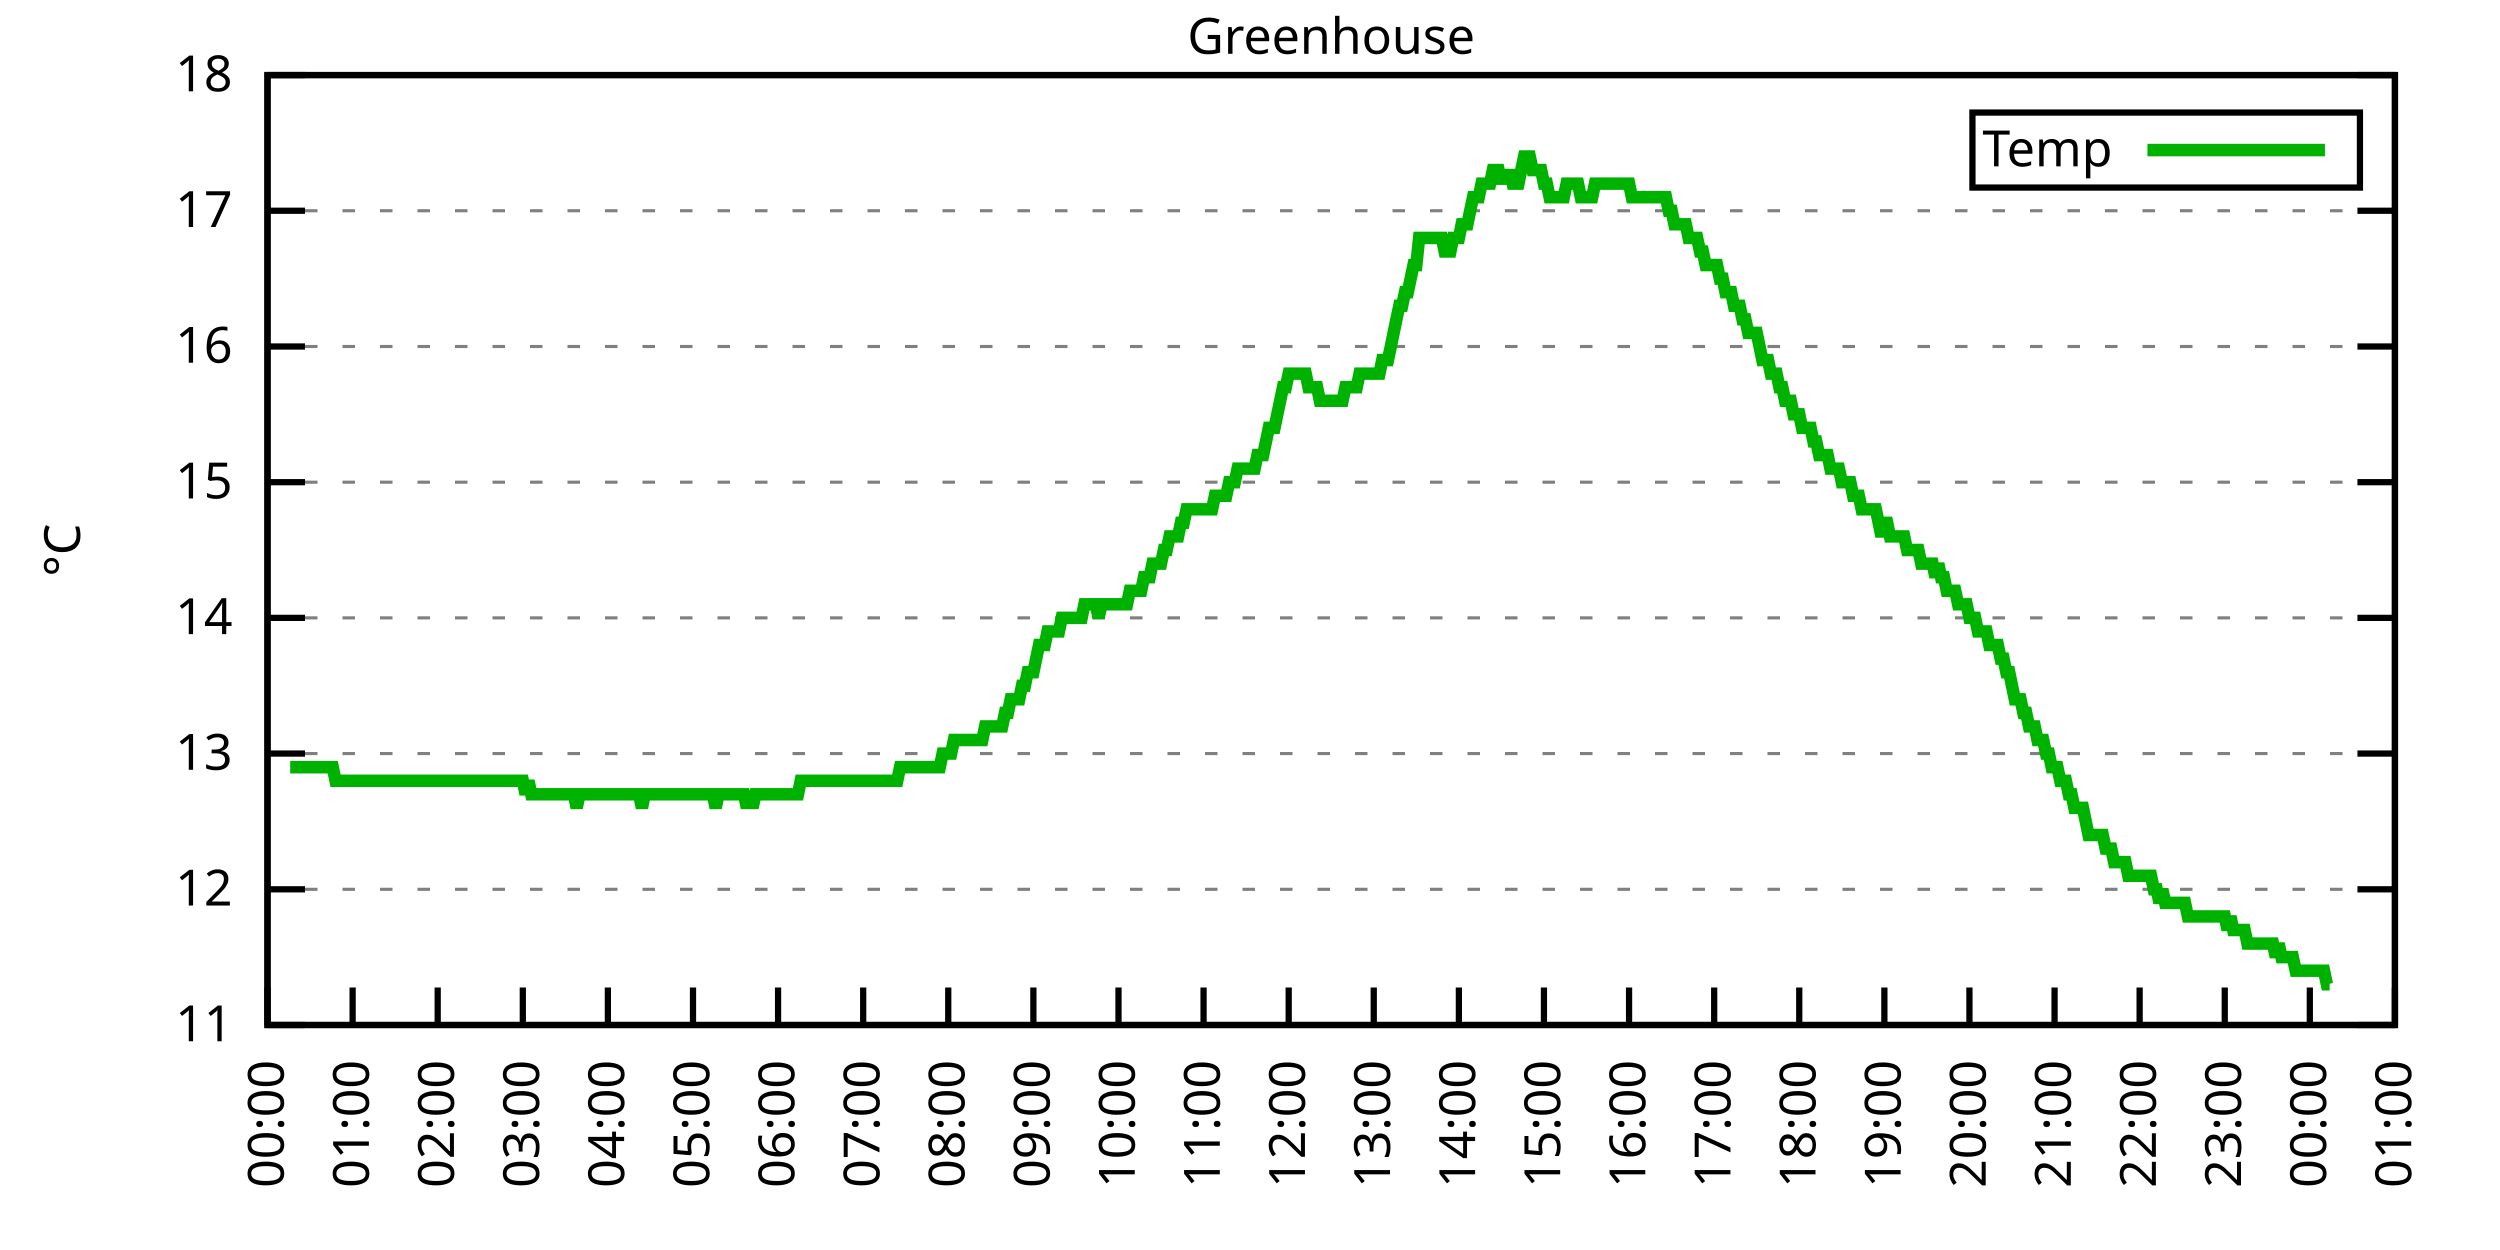
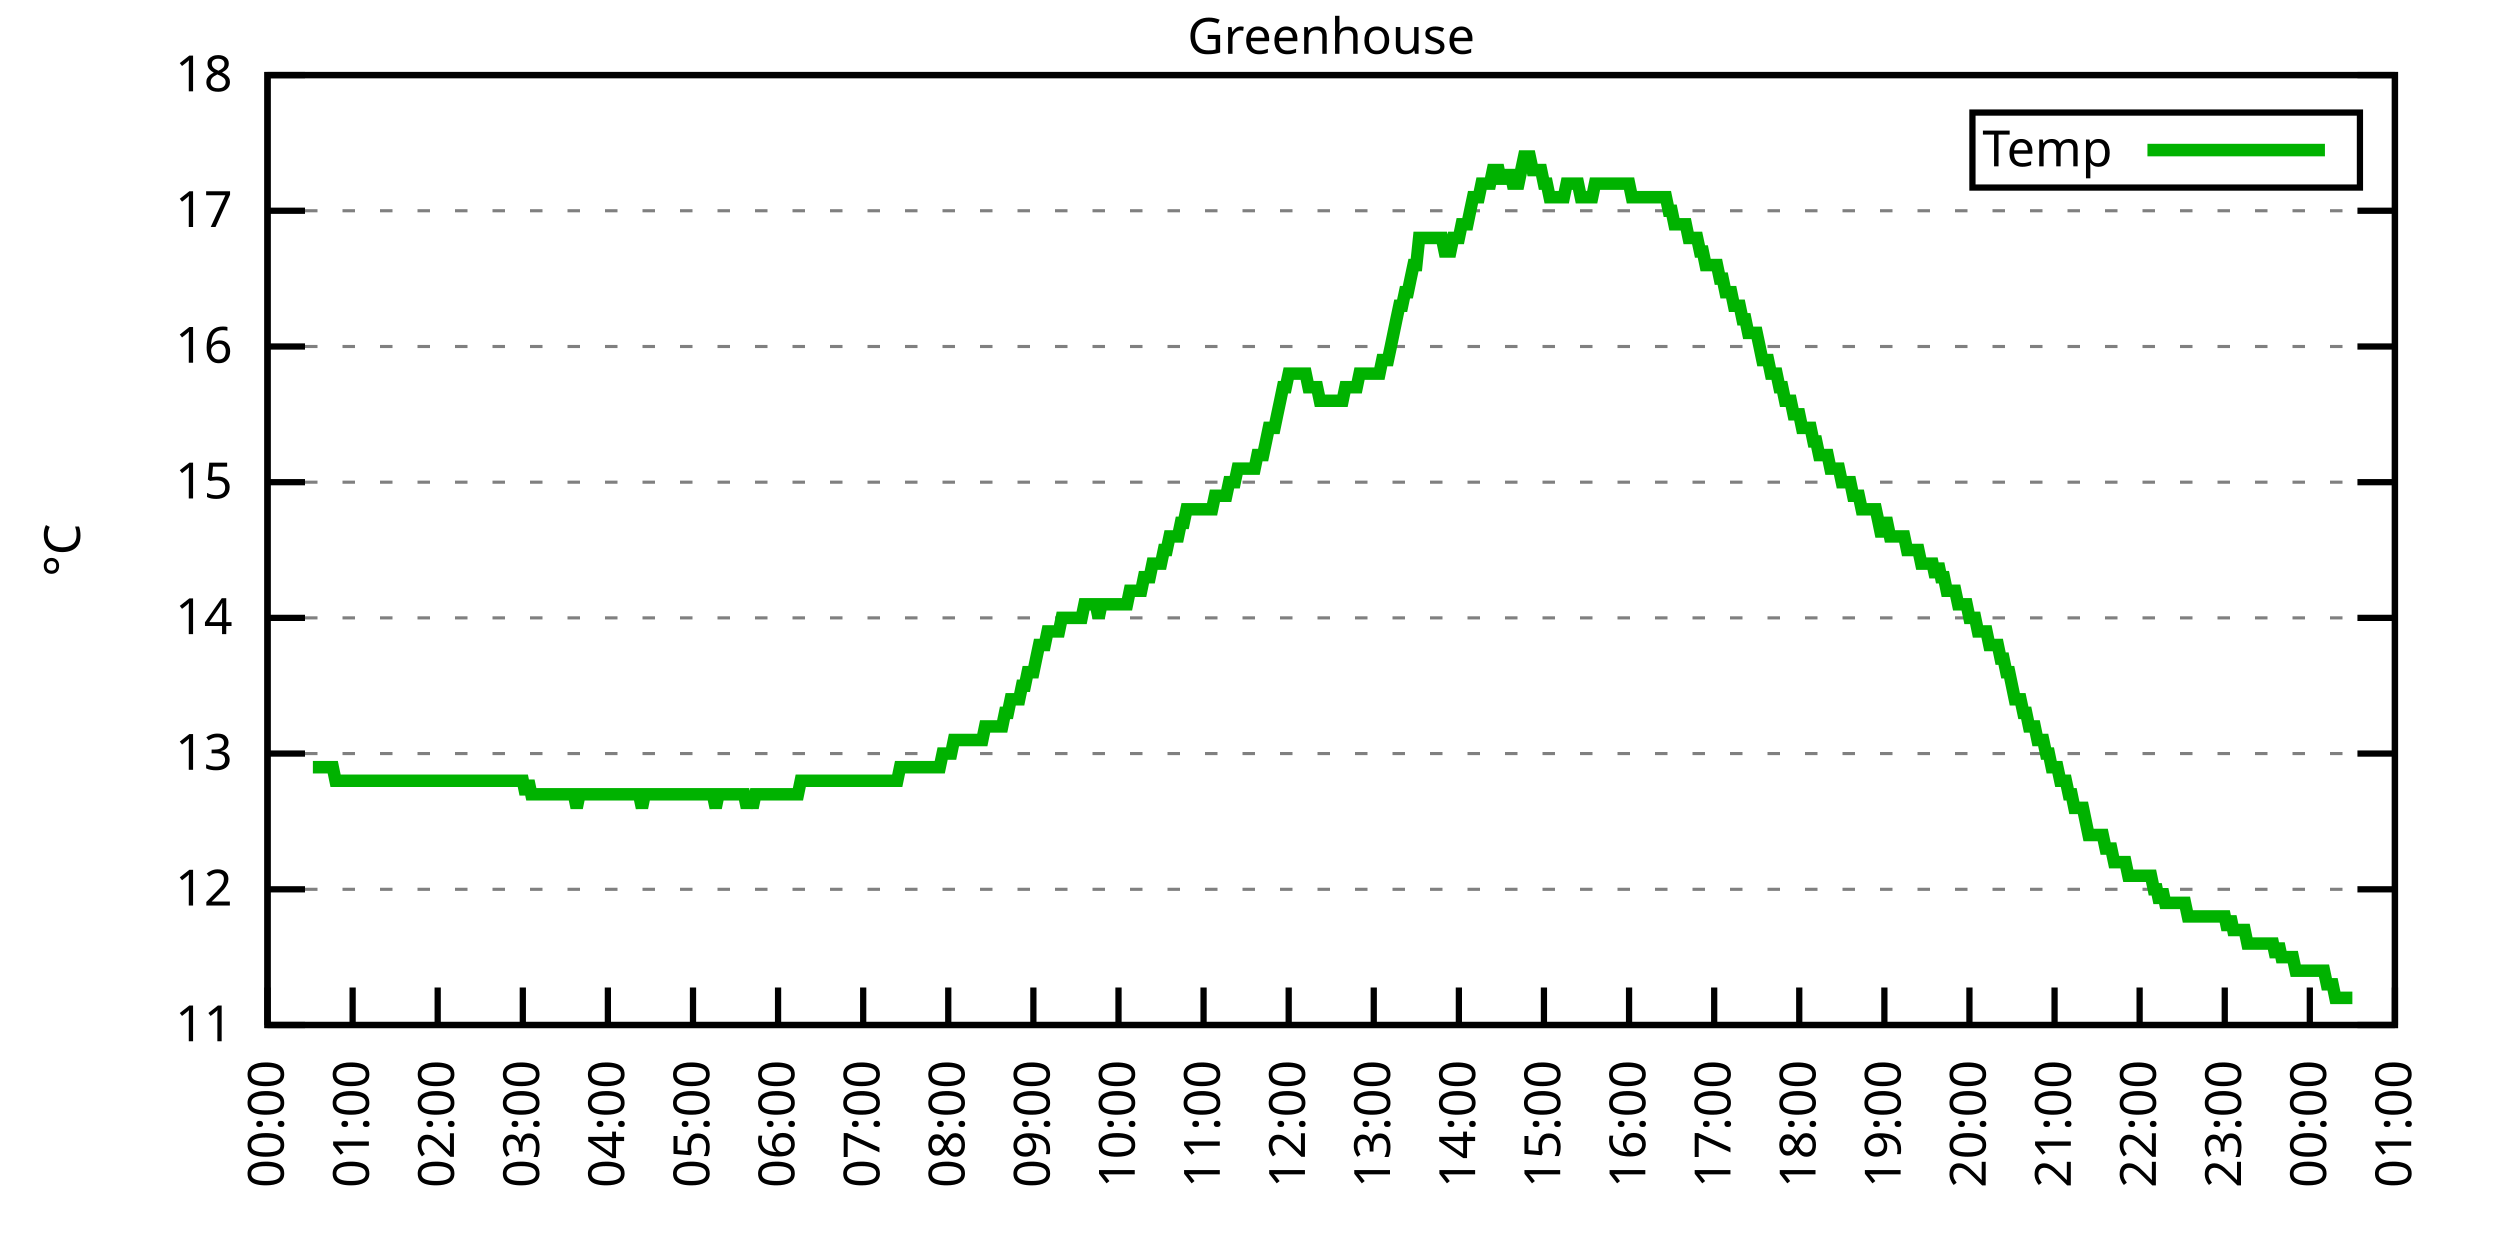
<svg xmlns="http://www.w3.org/2000/svg" xmlns:xlink="http://www.w3.org/1999/xlink" width="400" height="200" viewBox="0 0 400 200">
  <g id="gnuplot_canvas">
    <rect x="0" y="0" width="400" height="200" fill="none" />
    <defs>
      <circle id="gpDot" r="0.5" stroke-width="0.5" stroke="currentColor" />
      <path id="gpPt0" stroke-width="0.333" stroke="currentColor" d="M-1,0 h2 M0,-1 v2" />
      <path id="gpPt1" stroke-width="0.333" stroke="currentColor" d="M-1,-1 L1,1 M1,-1 L-1,1" />
      <path id="gpPt2" stroke-width="0.333" stroke="currentColor" d="M-1,0 L1,0 M0,-1 L0,1 M-1,-1 L1,1 M-1,1 L1,-1" />
      <rect id="gpPt3" stroke-width="0.333" stroke="currentColor" x="-1" y="-1" width="2" height="2" />
      <rect id="gpPt4" stroke-width="0.333" stroke="currentColor" fill="currentColor" x="-1" y="-1" width="2" height="2" />
      <circle id="gpPt5" stroke-width="0.333" stroke="currentColor" cx="0" cy="0" r="1" />
      <use xlink:href="#gpPt5" id="gpPt6" fill="currentColor" stroke="none" />
      <path id="gpPt7" stroke-width="0.333" stroke="currentColor" d="M0,-1.33 L-1.33,0.67 L1.33,0.67 z" />
      <use xlink:href="#gpPt7" id="gpPt8" fill="currentColor" stroke="none" />
      <use xlink:href="#gpPt7" id="gpPt9" stroke="currentColor" transform="rotate(180)" />
      <use xlink:href="#gpPt9" id="gpPt10" fill="currentColor" stroke="none" />
      <use xlink:href="#gpPt3" id="gpPt11" stroke="currentColor" transform="rotate(45)" />
      <use xlink:href="#gpPt11" id="gpPt12" fill="currentColor" stroke="none" />
      <path id="gpPt13" stroke-width="0.333" stroke="currentColor" d="M0,1.330 L1.265,0.411 L0.782,-1.067 L-0.782,-1.076 L-1.265,0.411 z" />
      <use xlink:href="#gpPt13" id="gpPt14" fill="currentColor" stroke="none" />
      <filter id="textbox" filterUnits="objectBoundingBox" x="0" y="0" height="1" width="1">
        <feFlood flood-color="white" flood-opacity="1" result="bgnd" />
        <feComposite in="SourceGraphic" in2="bgnd" operator="atop" />
      </filter>
      <filter id="greybox" filterUnits="objectBoundingBox" x="0" y="0" height="1" width="1">
        <feFlood flood-color="lightgrey" flood-opacity="1" result="grey" />
        <feComposite in="SourceGraphic" in2="grey" operator="atop" />
      </filter>
    </defs>
    <g fill="none" color="white" stroke="currentColor" stroke-width="1.00" stroke-linecap="butt" stroke-linejoin="miter">
</g>
    <g fill="none" color="black" stroke="currentColor" stroke-width="1.00" stroke-linecap="butt" stroke-linejoin="miter">
      <g stroke="none" shape-rendering="crispEdges">
        <polygon fill="rgb(255, 255, 255)" points="42.80,164.00 383.18,164.00 383.18,12.02 42.80,12.02 " />
      </g>
    </g>
    <g fill="none" color="black" stroke="currentColor" stroke-width="1.00" stroke-linecap="butt" stroke-linejoin="miter">
</g>
    <g fill="none" color="black" stroke="black" stroke-width="0.50" stroke-linecap="butt" stroke-linejoin="miter">
</g>
    <g fill="none" color="gray" stroke="currentColor" stroke-width="0.50" stroke-linecap="butt" stroke-linejoin="miter">
      <path stroke="gray" stroke-dasharray="2,4" class="gridline" d="M42.80,164.00 L383.19,164.00  " />
    </g>
    <g fill="none" color="gray" stroke="gray" stroke-width="1.00" stroke-linecap="butt" stroke-linejoin="miter">
</g>
    <g fill="none" color="black" stroke="currentColor" stroke-width="1.00" stroke-linecap="butt" stroke-linejoin="miter">
      <path stroke="black" d="M42.80,164.00 L48.80,164.00 M383.19,164.00 L377.19,164.00  " />
      <g transform="translate(37.20,166.60)" stroke="none" fill="black" font-family="Sans" font-size="8.00" text-anchor="end">
        <text>
          <tspan font-family="Sans"> 11</tspan>
        </text>
      </g>
    </g>
    <g fill="none" color="black" stroke="currentColor" stroke-width="1.00" stroke-linecap="butt" stroke-linejoin="miter">
</g>
    <g fill="none" color="black" stroke="black" stroke-width="0.50" stroke-linecap="butt" stroke-linejoin="miter">
</g>
    <g fill="none" color="gray" stroke="currentColor" stroke-width="0.50" stroke-linecap="butt" stroke-linejoin="miter">
      <path stroke="gray" stroke-dasharray="2,4" class="gridline" d="M42.80,142.29 L383.19,142.29  " />
    </g>
    <g fill="none" color="gray" stroke="gray" stroke-width="1.00" stroke-linecap="butt" stroke-linejoin="miter">
</g>
    <g fill="none" color="black" stroke="currentColor" stroke-width="1.00" stroke-linecap="butt" stroke-linejoin="miter">
      <path stroke="black" d="M42.80,142.29 L48.80,142.29 M383.19,142.29 L377.19,142.29  " />
      <g transform="translate(37.20,144.89)" stroke="none" fill="black" font-family="Sans" font-size="8.00" text-anchor="end">
        <text>
          <tspan font-family="Sans"> 12</tspan>
        </text>
      </g>
    </g>
    <g fill="none" color="black" stroke="currentColor" stroke-width="1.00" stroke-linecap="butt" stroke-linejoin="miter">
</g>
    <g fill="none" color="black" stroke="black" stroke-width="0.50" stroke-linecap="butt" stroke-linejoin="miter">
</g>
    <g fill="none" color="gray" stroke="currentColor" stroke-width="0.50" stroke-linecap="butt" stroke-linejoin="miter">
      <path stroke="gray" stroke-dasharray="2,4" class="gridline" d="M42.80,120.57 L383.19,120.57  " />
    </g>
    <g fill="none" color="gray" stroke="gray" stroke-width="1.00" stroke-linecap="butt" stroke-linejoin="miter">
</g>
    <g fill="none" color="black" stroke="currentColor" stroke-width="1.00" stroke-linecap="butt" stroke-linejoin="miter">
      <path stroke="black" d="M42.80,120.57 L48.80,120.57 M383.19,120.57 L377.19,120.57  " />
      <g transform="translate(37.20,123.17)" stroke="none" fill="black" font-family="Sans" font-size="8.00" text-anchor="end">
        <text>
          <tspan font-family="Sans"> 13</tspan>
        </text>
      </g>
    </g>
    <g fill="none" color="black" stroke="currentColor" stroke-width="1.00" stroke-linecap="butt" stroke-linejoin="miter">
</g>
    <g fill="none" color="black" stroke="black" stroke-width="0.50" stroke-linecap="butt" stroke-linejoin="miter">
</g>
    <g fill="none" color="gray" stroke="currentColor" stroke-width="0.50" stroke-linecap="butt" stroke-linejoin="miter">
      <path stroke="gray" stroke-dasharray="2,4" class="gridline" d="M42.80,98.86 L383.19,98.86  " />
    </g>
    <g fill="none" color="gray" stroke="gray" stroke-width="1.00" stroke-linecap="butt" stroke-linejoin="miter">
</g>
    <g fill="none" color="black" stroke="currentColor" stroke-width="1.00" stroke-linecap="butt" stroke-linejoin="miter">
      <path stroke="black" d="M42.80,98.86 L48.80,98.86 M383.19,98.86 L377.19,98.86  " />
      <g transform="translate(37.20,101.46)" stroke="none" fill="black" font-family="Sans" font-size="8.00" text-anchor="end">
        <text>
          <tspan font-family="Sans"> 14</tspan>
        </text>
      </g>
    </g>
    <g fill="none" color="black" stroke="currentColor" stroke-width="1.00" stroke-linecap="butt" stroke-linejoin="miter">
</g>
    <g fill="none" color="black" stroke="black" stroke-width="0.50" stroke-linecap="butt" stroke-linejoin="miter">
</g>
    <g fill="none" color="gray" stroke="currentColor" stroke-width="0.50" stroke-linecap="butt" stroke-linejoin="miter">
      <path stroke="gray" stroke-dasharray="2,4" class="gridline" d="M42.80,77.15 L383.19,77.15  " />
    </g>
    <g fill="none" color="gray" stroke="gray" stroke-width="1.00" stroke-linecap="butt" stroke-linejoin="miter">
</g>
    <g fill="none" color="black" stroke="currentColor" stroke-width="1.00" stroke-linecap="butt" stroke-linejoin="miter">
      <path stroke="black" d="M42.80,77.15 L48.80,77.15 M383.19,77.15 L377.19,77.15  " />
      <g transform="translate(37.20,79.75)" stroke="none" fill="black" font-family="Sans" font-size="8.00" text-anchor="end">
        <text>
          <tspan font-family="Sans"> 15</tspan>
        </text>
      </g>
    </g>
    <g fill="none" color="black" stroke="currentColor" stroke-width="1.00" stroke-linecap="butt" stroke-linejoin="miter">
</g>
    <g fill="none" color="black" stroke="black" stroke-width="0.50" stroke-linecap="butt" stroke-linejoin="miter">
</g>
    <g fill="none" color="gray" stroke="currentColor" stroke-width="0.50" stroke-linecap="butt" stroke-linejoin="miter">
      <path stroke="gray" stroke-dasharray="2,4" class="gridline" d="M42.80,55.44 L383.19,55.44  " />
    </g>
    <g fill="none" color="gray" stroke="gray" stroke-width="1.00" stroke-linecap="butt" stroke-linejoin="miter">
</g>
    <g fill="none" color="black" stroke="currentColor" stroke-width="1.00" stroke-linecap="butt" stroke-linejoin="miter">
      <path stroke="black" d="M42.80,55.44 L48.80,55.44 M383.19,55.44 L377.19,55.44  " />
      <g transform="translate(37.20,58.04)" stroke="none" fill="black" font-family="Sans" font-size="8.00" text-anchor="end">
        <text>
          <tspan font-family="Sans"> 16</tspan>
        </text>
      </g>
    </g>
    <g fill="none" color="black" stroke="currentColor" stroke-width="1.00" stroke-linecap="butt" stroke-linejoin="miter">
</g>
    <g fill="none" color="black" stroke="black" stroke-width="0.50" stroke-linecap="butt" stroke-linejoin="miter">
</g>
    <g fill="none" color="gray" stroke="currentColor" stroke-width="0.50" stroke-linecap="butt" stroke-linejoin="miter">
      <path stroke="gray" stroke-dasharray="2,4" class="gridline" d="M42.80,33.72 L383.19,33.72  " />
    </g>
    <g fill="none" color="gray" stroke="gray" stroke-width="1.00" stroke-linecap="butt" stroke-linejoin="miter">
</g>
    <g fill="none" color="black" stroke="currentColor" stroke-width="1.00" stroke-linecap="butt" stroke-linejoin="miter">
      <path stroke="black" d="M42.80,33.72 L48.80,33.72 M383.19,33.72 L377.19,33.72  " />
      <g transform="translate(37.20,36.32)" stroke="none" fill="black" font-family="Sans" font-size="8.00" text-anchor="end">
        <text>
          <tspan font-family="Sans"> 17</tspan>
        </text>
      </g>
    </g>
    <g fill="none" color="black" stroke="currentColor" stroke-width="1.00" stroke-linecap="butt" stroke-linejoin="miter">
</g>
    <g fill="none" color="black" stroke="black" stroke-width="0.50" stroke-linecap="butt" stroke-linejoin="miter">
</g>
    <g fill="none" color="gray" stroke="currentColor" stroke-width="0.50" stroke-linecap="butt" stroke-linejoin="miter">
      <path stroke="gray" stroke-dasharray="2,4" class="gridline" d="M42.80,12.01 L383.19,12.01  " />
    </g>
    <g fill="none" color="gray" stroke="gray" stroke-width="1.00" stroke-linecap="butt" stroke-linejoin="miter">
</g>
    <g fill="none" color="black" stroke="currentColor" stroke-width="1.00" stroke-linecap="butt" stroke-linejoin="miter">
      <path stroke="black" d="M42.80,12.01 L48.80,12.01 M383.19,12.01 L377.19,12.01  " />
      <g transform="translate(37.20,14.61)" stroke="none" fill="black" font-family="Sans" font-size="8.00" text-anchor="end">
        <text>
          <tspan font-family="Sans"> 18</tspan>
        </text>
      </g>
    </g>
    <g fill="none" color="black" stroke="currentColor" stroke-width="1.00" stroke-linecap="butt" stroke-linejoin="miter">
      <path stroke="black" d="M42.80,164.00 L42.80,158.00  " />
      <g transform="translate(45.40,169.60) rotate(270.00)" stroke="none" fill="black" font-family="Sans" font-size="8.00" text-anchor="end">
        <text>
          <tspan font-family="Sans">00:00</tspan>
        </text>
      </g>
    </g>
    <g fill="none" color="black" stroke="currentColor" stroke-width="1.00" stroke-linecap="butt" stroke-linejoin="miter">
      <path stroke="black" d="M56.42,164.00 L56.42,158.00  " />
      <g transform="translate(59.02,169.60) rotate(270.00)" stroke="none" fill="black" font-family="Sans" font-size="8.00" text-anchor="end">
        <text>
          <tspan font-family="Sans">01:00</tspan>
        </text>
      </g>
    </g>
    <g fill="none" color="black" stroke="currentColor" stroke-width="1.00" stroke-linecap="butt" stroke-linejoin="miter">
      <path stroke="black" d="M70.03,164.00 L70.03,158.00  " />
      <g transform="translate(72.63,169.60) rotate(270.00)" stroke="none" fill="black" font-family="Sans" font-size="8.00" text-anchor="end">
        <text>
          <tspan font-family="Sans">02:00</tspan>
        </text>
      </g>
    </g>
    <g fill="none" color="black" stroke="currentColor" stroke-width="1.00" stroke-linecap="butt" stroke-linejoin="miter">
      <path stroke="black" d="M83.65,164.00 L83.65,158.00  " />
      <g transform="translate(86.25,169.60) rotate(270.00)" stroke="none" fill="black" font-family="Sans" font-size="8.00" text-anchor="end">
        <text>
          <tspan font-family="Sans">03:00</tspan>
        </text>
      </g>
    </g>
    <g fill="none" color="black" stroke="currentColor" stroke-width="1.00" stroke-linecap="butt" stroke-linejoin="miter">
      <path stroke="black" d="M97.26,164.00 L97.26,158.00  " />
      <g transform="translate(99.86,169.60) rotate(270.00)" stroke="none" fill="black" font-family="Sans" font-size="8.00" text-anchor="end">
        <text>
          <tspan font-family="Sans">04:00</tspan>
        </text>
      </g>
    </g>
    <g fill="none" color="black" stroke="currentColor" stroke-width="1.00" stroke-linecap="butt" stroke-linejoin="miter">
      <path stroke="black" d="M110.88,164.00 L110.88,158.00  " />
      <g transform="translate(113.48,169.60) rotate(270.00)" stroke="none" fill="black" font-family="Sans" font-size="8.00" text-anchor="end">
        <text>
          <tspan font-family="Sans">05:00</tspan>
        </text>
      </g>
    </g>
    <g fill="none" color="black" stroke="currentColor" stroke-width="1.00" stroke-linecap="butt" stroke-linejoin="miter">
      <path stroke="black" d="M124.49,164.00 L124.49,158.00  " />
      <g transform="translate(127.09,169.60) rotate(270.00)" stroke="none" fill="black" font-family="Sans" font-size="8.00" text-anchor="end">
        <text>
          <tspan font-family="Sans">06:00</tspan>
        </text>
      </g>
    </g>
    <g fill="none" color="black" stroke="currentColor" stroke-width="1.00" stroke-linecap="butt" stroke-linejoin="miter">
      <path stroke="black" d="M138.11,164.00 L138.11,158.00  " />
      <g transform="translate(140.71,169.60) rotate(270.00)" stroke="none" fill="black" font-family="Sans" font-size="8.00" text-anchor="end">
        <text>
          <tspan font-family="Sans">07:00</tspan>
        </text>
      </g>
    </g>
    <g fill="none" color="black" stroke="currentColor" stroke-width="1.00" stroke-linecap="butt" stroke-linejoin="miter">
      <path stroke="black" d="M151.72,164.00 L151.72,158.00  " />
      <g transform="translate(154.32,169.60) rotate(270.00)" stroke="none" fill="black" font-family="Sans" font-size="8.00" text-anchor="end">
        <text>
          <tspan font-family="Sans">08:00</tspan>
        </text>
      </g>
    </g>
    <g fill="none" color="black" stroke="currentColor" stroke-width="1.00" stroke-linecap="butt" stroke-linejoin="miter">
      <path stroke="black" d="M165.34,164.00 L165.34,158.00  " />
      <g transform="translate(167.94,169.60) rotate(270.00)" stroke="none" fill="black" font-family="Sans" font-size="8.00" text-anchor="end">
        <text>
          <tspan font-family="Sans">09:00</tspan>
        </text>
      </g>
    </g>
    <g fill="none" color="black" stroke="currentColor" stroke-width="1.00" stroke-linecap="butt" stroke-linejoin="miter">
      <path stroke="black" d="M178.96,164.00 L178.96,158.00  " />
      <g transform="translate(181.56,169.60) rotate(270.00)" stroke="none" fill="black" font-family="Sans" font-size="8.00" text-anchor="end">
        <text>
          <tspan font-family="Sans">10:00</tspan>
        </text>
      </g>
    </g>
    <g fill="none" color="black" stroke="currentColor" stroke-width="1.00" stroke-linecap="butt" stroke-linejoin="miter">
      <path stroke="black" d="M192.57,164.00 L192.57,158.00  " />
      <g transform="translate(195.17,169.60) rotate(270.00)" stroke="none" fill="black" font-family="Sans" font-size="8.00" text-anchor="end">
        <text>
          <tspan font-family="Sans">11:00</tspan>
        </text>
      </g>
    </g>
    <g fill="none" color="black" stroke="currentColor" stroke-width="1.00" stroke-linecap="butt" stroke-linejoin="miter">
      <path stroke="black" d="M206.19,164.00 L206.19,158.00  " />
      <g transform="translate(208.79,169.60) rotate(270.00)" stroke="none" fill="black" font-family="Sans" font-size="8.00" text-anchor="end">
        <text>
          <tspan font-family="Sans">12:00</tspan>
        </text>
      </g>
    </g>
    <g fill="none" color="black" stroke="currentColor" stroke-width="1.00" stroke-linecap="butt" stroke-linejoin="miter">
      <path stroke="black" d="M219.80,164.00 L219.80,158.00  " />
      <g transform="translate(222.40,169.60) rotate(270.00)" stroke="none" fill="black" font-family="Sans" font-size="8.00" text-anchor="end">
        <text>
          <tspan font-family="Sans">13:00</tspan>
        </text>
      </g>
    </g>
    <g fill="none" color="black" stroke="currentColor" stroke-width="1.00" stroke-linecap="butt" stroke-linejoin="miter">
      <path stroke="black" d="M233.42,164.00 L233.42,158.00  " />
      <g transform="translate(236.02,169.60) rotate(270.00)" stroke="none" fill="black" font-family="Sans" font-size="8.00" text-anchor="end">
        <text>
          <tspan font-family="Sans">14:00</tspan>
        </text>
      </g>
    </g>
    <g fill="none" color="black" stroke="currentColor" stroke-width="1.00" stroke-linecap="butt" stroke-linejoin="miter">
      <path stroke="black" d="M247.03,164.00 L247.03,158.00  " />
      <g transform="translate(249.63,169.60) rotate(270.00)" stroke="none" fill="black" font-family="Sans" font-size="8.00" text-anchor="end">
        <text>
          <tspan font-family="Sans">15:00</tspan>
        </text>
      </g>
    </g>
    <g fill="none" color="black" stroke="currentColor" stroke-width="1.00" stroke-linecap="butt" stroke-linejoin="miter">
      <path stroke="black" d="M260.65,164.00 L260.65,158.00  " />
      <g transform="translate(263.25,169.60) rotate(270.00)" stroke="none" fill="black" font-family="Sans" font-size="8.00" text-anchor="end">
        <text>
          <tspan font-family="Sans">16:00</tspan>
        </text>
      </g>
    </g>
    <g fill="none" color="black" stroke="currentColor" stroke-width="1.00" stroke-linecap="butt" stroke-linejoin="miter">
      <path stroke="black" d="M274.27,164.00 L274.27,158.00  " />
      <g transform="translate(276.87,169.60) rotate(270.00)" stroke="none" fill="black" font-family="Sans" font-size="8.00" text-anchor="end">
        <text>
          <tspan font-family="Sans">17:00</tspan>
        </text>
      </g>
    </g>
    <g fill="none" color="black" stroke="currentColor" stroke-width="1.00" stroke-linecap="butt" stroke-linejoin="miter">
      <path stroke="black" d="M287.88,164.00 L287.88,158.00  " />
      <g transform="translate(290.48,169.60) rotate(270.00)" stroke="none" fill="black" font-family="Sans" font-size="8.00" text-anchor="end">
        <text>
          <tspan font-family="Sans">18:00</tspan>
        </text>
      </g>
    </g>
    <g fill="none" color="black" stroke="currentColor" stroke-width="1.00" stroke-linecap="butt" stroke-linejoin="miter">
      <path stroke="black" d="M301.50,164.00 L301.50,158.00  " />
      <g transform="translate(304.10,169.60) rotate(270.00)" stroke="none" fill="black" font-family="Sans" font-size="8.00" text-anchor="end">
        <text>
          <tspan font-family="Sans">19:00</tspan>
        </text>
      </g>
    </g>
    <g fill="none" color="black" stroke="currentColor" stroke-width="1.00" stroke-linecap="butt" stroke-linejoin="miter">
      <path stroke="black" d="M315.11,164.00 L315.11,158.00  " />
      <g transform="translate(317.71,169.60) rotate(270.00)" stroke="none" fill="black" font-family="Sans" font-size="8.00" text-anchor="end">
        <text>
          <tspan font-family="Sans">20:00</tspan>
        </text>
      </g>
    </g>
    <g fill="none" color="black" stroke="currentColor" stroke-width="1.00" stroke-linecap="butt" stroke-linejoin="miter">
      <path stroke="black" d="M328.73,164.00 L328.73,158.00  " />
      <g transform="translate(331.33,169.60) rotate(270.00)" stroke="none" fill="black" font-family="Sans" font-size="8.00" text-anchor="end">
        <text>
          <tspan font-family="Sans">21:00</tspan>
        </text>
      </g>
    </g>
    <g fill="none" color="black" stroke="currentColor" stroke-width="1.00" stroke-linecap="butt" stroke-linejoin="miter">
      <path stroke="black" d="M342.34,164.00 L342.34,158.00  " />
      <g transform="translate(344.94,169.60) rotate(270.00)" stroke="none" fill="black" font-family="Sans" font-size="8.00" text-anchor="end">
        <text>
          <tspan font-family="Sans">22:00</tspan>
        </text>
      </g>
    </g>
    <g fill="none" color="black" stroke="currentColor" stroke-width="1.00" stroke-linecap="butt" stroke-linejoin="miter">
      <path stroke="black" d="M355.96,164.00 L355.96,158.00  " />
      <g transform="translate(358.56,169.60) rotate(270.00)" stroke="none" fill="black" font-family="Sans" font-size="8.00" text-anchor="end">
        <text>
          <tspan font-family="Sans">23:00</tspan>
        </text>
      </g>
    </g>
    <g fill="none" color="black" stroke="currentColor" stroke-width="1.00" stroke-linecap="butt" stroke-linejoin="miter">
      <path stroke="black" d="M369.57,164.00 L369.57,158.00  " />
      <g transform="translate(372.17,169.60) rotate(270.00)" stroke="none" fill="black" font-family="Sans" font-size="8.00" text-anchor="end">
        <text>
          <tspan font-family="Sans">00:00</tspan>
        </text>
      </g>
    </g>
    <g fill="none" color="black" stroke="currentColor" stroke-width="1.00" stroke-linecap="butt" stroke-linejoin="miter">
      <path stroke="black" d="M383.19,164.00 L383.19,158.00  " />
      <g transform="translate(385.79,169.60) rotate(270.00)" stroke="none" fill="black" font-family="Sans" font-size="8.00" text-anchor="end">
        <text>
          <tspan font-family="Sans">01:00</tspan>
        </text>
      </g>
    </g>
    <g fill="none" color="black" stroke="currentColor" stroke-width="1.00" stroke-linecap="butt" stroke-linejoin="miter">
</g>
    <g fill="none" color="black" stroke="currentColor" stroke-width="1.00" stroke-linecap="butt" stroke-linejoin="miter">
      <path stroke="black" d="M42.80,12.01 L42.80,164.00 L383.19,164.00 L383.19,12.01 L42.80,12.01 Z  " />
    </g>
    <g fill="none" color="black" stroke="currentColor" stroke-width="1.00" stroke-linecap="butt" stroke-linejoin="miter">
</g>
    <g fill="none" color="black" stroke="currentColor" stroke-width="1.00" stroke-linecap="butt" stroke-linejoin="miter">
      <path stroke="black" d="M315.59,30.01 L315.59,18.01 L377.59,18.01 L377.59,30.01 L315.59,30.01 Z  " />
    </g>
    <g id="Greenhouse_plot_1">
      <g fill="none" color="white" stroke="black" stroke-width="2.00" stroke-linecap="butt" stroke-linejoin="miter">
</g>
      <g fill="none" color="black" stroke="currentColor" stroke-width="2.00" stroke-linecap="butt" stroke-linejoin="miter">
        <g transform="translate(337.99,26.61)" stroke="none" fill="black" font-family="Sans" font-size="8.00" text-anchor="end">
          <text>
            <tspan font-family="Sans">Temp</tspan>
          </text>
        </g>
      </g>
      <g fill="none" color="black" stroke="currentColor" stroke-width="2.00" stroke-linecap="butt" stroke-linejoin="miter">
-         <path stroke="rgb(  0, 178,   0)" d="M343.59,24.01 L371.99,24.01 M46.43,122.75 L46.88,122.75 L47.34,122.75 L47.79,122.75 L48.25,122.75 L48.70,122.75   L49.15,122.75 L49.61,122.75 L50.06,122.75 L50.52,122.75 L50.97,122.75 L51.42,122.75 L51.88,122.75 L52.33,122.75   L52.78,122.75 L53.24,122.75 L53.69,124.92 L54.15,124.92 L54.60,124.92 L55.05,124.92 L55.51,124.92 L55.96,124.92   L56.42,124.92 L56.87,124.92 L57.32,124.92 L57.78,124.92 L58.23,124.92 L58.68,124.92 L59.14,124.92 L59.59,124.92   L60.05,124.92 L60.50,124.92 L60.95,124.92 L61.41,124.92 L61.86,124.92 L62.32,124.92 L62.77,124.92 L63.22,124.92   L63.68,124.92 L64.13,124.92 L64.58,124.92 L65.04,124.92 L65.49,124.92 L65.95,124.92 L66.40,124.92 L66.85,124.92   L67.31,124.92 L67.76,124.92 L68.22,124.92 L68.67,124.92 L69.12,124.92 L69.58,124.92 L70.03,124.92 L70.49,124.92   L70.94,124.92 L71.39,124.92 L71.85,124.92 L72.30,124.92 L72.75,124.92 L73.21,124.92 L73.66,124.92 L74.12,124.92   L74.57,124.92 L75.02,124.92 L75.48,124.92 L75.93,124.92 L76.39,124.92 L76.84,124.92 L77.29,124.92 L77.75,124.92   L78.20,124.92 L78.65,124.92 L79.11,124.92 L79.56,124.92 L80.02,124.92 L80.47,124.92 L80.92,124.92 L81.38,124.92   L81.83,124.92 L82.29,124.92 L82.74,124.92 L83.19,124.92 L83.65,124.92 L84.10,127.09 L84.55,124.92 L85.01,127.09   L85.46,127.09 L85.92,127.09 L86.37,127.09 L86.82,127.09 L87.28,127.09 L87.73,127.09 L88.19,127.09 L88.64,127.09   L89.09,127.09 L89.55,127.09 L90.00,127.09 L90.45,127.09 L90.91,127.09 L91.36,127.09 L91.82,127.09 L92.27,129.26   L92.72,127.09 L93.18,127.09 L93.63,127.09 L94.09,127.09 L94.54,127.09 L94.99,127.09 L95.45,127.09 L95.90,127.09   L96.35,127.09 L96.81,127.09 L97.26,127.09 L97.72,127.09 L98.17,127.09 L98.62,127.09 L99.08,127.09 L99.53,127.09   L99.99,127.09 L100.44,127.09 L100.89,127.09 L101.35,127.09 L101.80,127.09 L102.25,127.09 L102.71,129.26 L103.16,127.09   L103.62,127.09 L104.07,127.09 L104.52,127.09 L104.98,127.09 L105.43,127.09 L105.89,127.09 L106.34,127.09 L106.79,127.09   L107.25,127.09 L107.70,127.09 L108.15,127.09 L108.61,127.09 L109.06,127.09 L109.52,127.09 L109.97,127.09 L110.42,127.09   L110.88,127.09 L111.33,127.09 L111.79,127.09 L112.24,127.09 L112.69,127.09 L113.15,127.09 L113.60,127.09 L114.05,127.09   L114.51,129.26 L114.96,127.09 L115.42,127.09 L115.87,127.09 L116.32,127.09 L116.78,127.09 L117.23,127.09 L117.69,127.09   L118.14,127.09 L118.59,127.09 L119.05,127.09 L119.50,129.26 L119.96,127.09 L120.41,129.26 L120.86,127.09 L121.32,127.09   L121.77,127.09 L122.22,127.09 L122.68,127.09 L123.13,127.09 L123.59,127.09 L124.04,127.09 L124.49,127.09 L124.95,127.09   L125.40,127.09 L125.86,127.09 L126.31,127.09 L126.76,127.09 L127.22,127.09 L127.67,127.09 L128.12,124.92 L128.58,124.92   L129.03,124.92 L129.49,124.92 L129.94,124.92 L130.39,124.92 L130.85,124.92 L131.30,124.92 L131.76,124.92 L132.21,124.92   L132.66,124.92 L133.12,124.92 L133.57,124.92 L134.02,124.92 L134.48,124.92 L134.93,124.92 L135.39,124.92 L135.84,124.92   L136.29,124.92 L136.75,124.92 L137.20,124.92 L137.66,124.92 L138.11,124.92 L138.56,124.92 L139.02,124.92 L139.47,124.92   L139.92,124.92 L140.38,124.92 L140.83,124.92 L141.29,124.92 L141.74,124.92 L142.19,124.92 L142.65,124.92 L143.10,124.92   L143.56,124.92 L144.01,122.75 L144.46,122.75 L144.92,122.75 L145.37,122.75 L145.82,122.75 L146.28,122.75 L146.73,122.75   L147.19,122.75 L147.64,122.75 L148.09,122.75 L148.55,122.75 L149.00,122.75 L149.46,122.75 L149.91,122.75 L150.36,122.75   L150.82,120.57 L151.27,120.57 L151.72,120.57 L152.18,120.57 L152.63,118.40 L153.09,118.40 L153.54,118.40 L153.99,118.40   L154.45,118.40 L154.90,118.40 L155.36,118.40 L155.81,118.40 L156.26,118.40 L156.72,118.40 L157.17,118.40 L157.62,116.23   L158.08,116.23 L158.53,116.23 L158.99,116.23 L159.44,116.23 L159.89,116.23 L160.35,116.23 L160.80,114.06 L161.26,114.06   L161.71,111.89 L162.16,111.89 L162.62,111.89 L163.07,111.89 L163.52,109.72 L163.98,109.72 L164.43,107.55 L164.89,107.55   L165.34,107.55 L165.79,105.38 L166.25,103.20 L166.70,103.20 L167.16,103.20 L167.61,101.03 L168.06,101.03 L168.52,101.03   L168.97,101.03 L169.43,101.03 L169.88,98.86 L170.33,98.86 L170.79,98.86 L171.24,98.86 L171.69,98.86 L172.15,98.86   L172.60,98.86 L173.06,98.86 L173.51,96.69 L173.96,96.69 L174.42,96.69 L174.87,96.69 L175.33,96.69 L175.78,98.86   L176.23,96.69 L176.69,96.69 L177.14,96.69 L177.59,96.69 L178.05,96.69 L178.50,96.69 L178.96,96.69 L179.41,96.69   L179.86,96.69 L180.32,96.69 L180.77,94.52 L181.23,94.52 L181.68,94.52 L182.13,94.52 L182.59,94.52 L183.04,92.35   L183.49,92.35 L183.95,92.35 L184.40,90.18 L184.86,90.18 L185.31,90.18 L185.76,90.18 L186.22,88.00 L186.67,88.00   L187.13,85.83 L187.58,85.83 L188.03,85.83 L188.49,85.83 L188.94,83.66 L189.39,83.66 L189.85,81.49 L190.30,81.49   L190.76,81.49 L191.21,81.49 L191.66,81.49 L192.12,81.49 L192.57,81.49 L193.03,81.49 L193.48,81.49 L193.93,81.49   L194.39,79.32 L194.84,79.32 L195.29,79.32 L195.75,79.32 L196.20,79.32 L196.66,77.15 L197.11,77.15 L197.56,77.15   L198.02,74.98 L198.47,74.98 L198.93,74.98 L199.38,74.98 L199.83,74.98 L200.29,74.98 L200.74,74.98 L201.19,72.81   L201.65,72.81 L202.10,72.81 L202.56,70.63 L203.01,68.46 L203.46,68.46 L203.92,68.46 L204.37,66.29 L204.83,64.12   L205.28,61.95 L205.73,61.95 L206.19,59.78 L206.64,59.78 L207.09,59.78 L207.55,59.78 L208.00,59.78 L208.46,59.78   L208.91,59.78 L209.36,61.95 L209.82,61.95 L210.27,61.95 L210.73,61.95 L211.18,64.12 L211.63,64.12 L212.09,64.12   L212.54,64.12 L213.00,64.12 L213.45,64.12 L213.90,64.12 L214.36,64.12 L214.81,64.12 L215.26,61.95 L215.72,61.95   L216.17,61.95 L216.63,61.95 L217.08,61.95 L217.53,59.78 L217.99,59.78 L218.44,59.78 L218.90,59.78 L219.35,59.78   L219.80,59.78 L220.26,59.78 L220.71,59.78 L221.16,57.61 L221.62,57.61 L222.07,57.61 L222.53,55.44 L222.98,53.26   L223.43,51.09 L223.89,48.92 L224.34,48.92 L224.80,46.75 L225.25,46.75 L225.70,44.58 L226.16,42.41 L226.61,42.41   L227.06,38.07 L227.52,38.07 L227.97,38.07 L228.43,38.07 L228.88,38.07 L229.33,38.07 L229.79,38.07 L230.24,38.07   L230.70,38.07 L231.15,40.24 L231.60,40.24 L232.06,40.24 L232.51,38.07 L232.96,38.07 L233.42,38.07 L233.87,35.89   L234.33,35.89 L234.78,35.89 L235.23,33.72 L235.69,31.55 L236.14,31.55 L236.60,31.55 L237.05,29.38 L237.50,29.38   L237.96,29.38 L238.41,29.38 L238.86,27.21 L239.32,27.21 L239.77,27.21 L240.23,29.38 L240.68,27.21 L241.13,29.38   L241.59,27.21 L242.04,29.38 L242.50,29.38 L242.95,29.38 L243.40,27.21 L243.86,25.04 L244.31,25.04 L244.76,25.04   L245.22,27.21 L245.67,27.21 L246.13,27.21 L246.58,27.21 L247.03,29.38 L247.49,29.38 L247.94,31.55 L248.40,31.55   L248.85,31.55 L249.30,31.55 L249.76,31.55 L250.21,31.55 L250.66,29.38 L251.12,29.38 L251.57,29.38 L252.03,29.38   L252.48,29.38 L252.93,31.55 L253.39,31.55 L253.84,31.55 L254.30,31.55 L254.75,31.55 L255.20,29.38 L255.66,29.38   L256.11,29.38 L256.56,29.38 L257.02,29.38 L257.47,29.38 L257.93,29.38 L258.38,29.38 L258.83,29.38 L259.29,29.38   L259.74,29.38 L260.20,29.38 L260.65,29.38 L261.10,31.55 L261.56,31.55 L262.01,31.55 L262.47,31.55 L262.92,31.55   L263.37,31.55 L263.83,31.55 L264.28,31.55 L264.73,31.55 L265.19,31.55 L265.64,31.55 L266.10,31.55 L266.55,31.55   L267.00,33.72 L267.46,33.72 L267.91,35.89 L268.37,35.89 L268.82,35.89 L269.27,35.89 L269.73,35.89 L270.18,38.07   L270.63,38.07 L271.09,38.07 L271.54,38.07 L272.00,40.24 L272.45,40.24 L272.90,42.41 L273.36,42.41 L273.81,42.41   L274.27,42.41 L274.72,42.41 L275.17,44.58 L275.63,44.58 L276.08,46.75 L276.53,46.75 L276.99,46.75 L277.44,48.92   L277.90,48.92 L278.35,48.92 L278.80,51.09 L279.26,51.09 L279.71,53.26 L280.17,53.26 L280.62,53.26 L281.07,53.26   L281.53,55.44 L281.98,57.61 L282.43,57.61 L282.89,57.61 L283.34,59.78 L283.80,59.78 L284.25,59.78 L284.70,61.95   L285.16,61.95 L285.61,64.12 L286.07,64.12 L286.52,64.12 L286.97,66.29 L287.43,66.29 L287.88,66.29 L288.33,68.46   L288.79,68.46 L289.24,68.46 L289.70,68.46 L290.15,70.63 L290.60,70.63 L291.06,72.81 L291.51,72.81 L291.97,72.81   L292.42,72.81 L292.87,74.98 L293.33,74.98 L293.78,74.98 L294.23,74.98 L294.69,77.15 L295.14,77.15 L295.60,77.15   L296.05,77.15 L296.50,79.32 L296.96,79.32 L297.41,79.32 L297.87,81.49 L298.32,81.49 L298.77,81.49 L299.23,81.49   L299.68,81.49 L300.13,81.49 L300.59,83.66 L301.04,85.83 L301.50,83.66 L301.95,83.66 L302.40,85.83 L302.86,85.83   L303.31,85.83 L303.77,85.83 L304.22,85.83 L304.67,85.83 L305.13,88.00 L305.58,88.00 L306.03,88.00 L306.49,88.00   L306.94,88.00 L307.40,90.18 L307.85,90.18 L308.30,90.18 L308.76,90.18 L309.21,90.18 L309.67,92.35 L310.12,90.18   L310.57,92.35 L311.03,92.35 L311.48,94.52 L311.94,94.52 L312.39,94.52 L312.84,94.52 L313.30,96.69 L313.75,96.69   L314.20,96.69 L314.66,96.69 L315.11,98.86 L315.57,98.86 L316.02,98.86 L316.47,101.03 L316.93,101.03 L317.38,101.03   L317.84,101.03 L318.29,103.20 L318.74,103.20 L319.20,103.20 L319.65,103.20 L320.10,105.38 L320.56,105.38 L321.01,107.55   L321.47,107.55 L321.92,109.72 L322.37,111.89 L322.83,111.89 L323.28,111.89 L323.74,114.06 L324.19,114.06 L324.64,116.23   L325.10,116.23 L325.55,116.23 L326.00,118.40 L326.46,118.40 L326.91,118.40 L327.37,120.57 L327.82,120.57 L328.27,122.75   L328.73,122.75 L329.18,122.75 L329.64,124.92 L330.09,124.92 L330.54,124.92 L331.00,127.09 L331.45,127.09 L331.90,129.26   L332.36,129.26 L332.81,129.26 L333.27,129.26 L333.72,131.43 L334.17,133.60 L334.63,133.60 L335.08,133.60 L335.54,133.60   L335.99,133.60 L336.44,133.60 L336.90,135.77 L337.35,135.77 L337.80,135.77 L338.26,137.94 L338.71,137.94 L339.17,137.94   L339.62,137.94 L340.07,137.94 L340.53,140.12 L340.98,140.12 L341.44,140.12 L341.89,140.12 L342.34,140.12 L342.80,140.12   L343.25,140.12 L343.70,140.12 L344.16,140.12 L344.61,142.29 L345.07,142.29 L345.52,144.46 L345.97,142.29 L346.43,144.46   L346.88,144.46 L347.34,144.46 L347.79,144.46 L348.24,144.46 L348.70,144.46 L349.15,144.46 L349.60,144.46 L350.06,146.63   L350.51,146.63 L350.97,146.63 L351.42,146.63 L351.87,146.63 L352.33,146.63 L352.78,146.63 L353.24,146.63 L353.69,146.63   L354.14,146.63 L354.60,146.63 L355.05,146.63 L355.50,146.63 L355.96,146.63 L356.41,148.80 L356.87,146.63 L357.32,148.80   L357.77,148.80 L358.23,148.80 L358.68,148.80 L359.14,148.80 L359.59,150.97 L360.04,150.97 L360.50,150.97 L360.95,150.97   L361.41,150.97 L361.86,150.97 L362.31,150.97 L362.77,150.97 L363.22,150.97 L363.67,150.97 L364.13,153.14 L364.58,150.97   L365.04,153.14 L365.49,153.14 L365.94,153.14 L366.40,153.14 L366.85,153.14 L367.31,155.31 L367.76,155.31 L368.21,155.31   L368.67,155.31 L369.12,155.31 L369.57,155.31 L370.03,155.31 L370.48,155.31 L370.94,155.31 L371.39,155.31 L371.84,155.31   L372.30,157.49 L372.75,157.49  " />
+         <path stroke="rgb(  0, 178,   0)" d="M343.59,24.01 L371.99,24.01 M50.06,122.75 L50.52,122.75 L50.97,122.75 L51.42,122.75 L51.88,122.75 L52.33,122.75   L52.78,122.75 L53.24,122.75 L53.69,124.92 L54.15,124.92 L54.60,124.92 L55.05,124.92 L55.51,124.92 L55.96,124.92   L56.42,124.92 L56.87,124.92 L57.32,124.92 L57.78,124.92 L58.23,124.92 L58.68,124.92 L59.14,124.92 L59.59,124.92   L60.05,124.92 L60.50,124.92 L60.95,124.92 L61.41,124.92 L61.86,124.92 L62.32,124.92 L62.77,124.92 L63.22,124.92   L63.68,124.92 L64.13,124.92 L64.58,124.92 L65.04,124.92 L65.49,124.92 L65.95,124.92 L66.40,124.92 L66.85,124.92   L67.31,124.92 L67.76,124.92 L68.22,124.92 L68.67,124.92 L69.12,124.92 L69.58,124.92 L70.03,124.92 L70.49,124.92   L70.94,124.92 L71.39,124.92 L71.85,124.92 L72.30,124.92 L72.75,124.92 L73.21,124.92 L73.66,124.92 L74.12,124.92   L74.57,124.92 L75.02,124.92 L75.48,124.92 L75.93,124.92 L76.39,124.92 L76.84,124.92 L77.29,124.92 L77.75,124.92   L78.20,124.92 L78.65,124.92 L79.11,124.92 L79.56,124.92 L80.02,124.92 L80.47,124.92 L80.92,124.92 L81.38,124.92   L81.83,124.92 L82.29,124.92 L82.74,124.92 L83.19,124.92 L83.65,124.92 L84.10,127.09 L84.55,124.92 L85.01,127.09   L85.46,127.09 L85.92,127.09 L86.37,127.09 L86.82,127.09 L87.28,127.09 L87.73,127.09 L88.19,127.09 L88.64,127.09   L89.09,127.09 L89.55,127.09 L90.00,127.09 L90.45,127.09 L90.91,127.09 L91.36,127.09 L91.82,127.09 L92.27,129.26   L92.72,127.09 L93.18,127.09 L93.63,127.09 L94.09,127.09 L94.54,127.09 L94.99,127.09 L95.45,127.09 L95.90,127.09   L96.35,127.09 L96.81,127.09 L97.26,127.09 L97.72,127.09 L98.17,127.09 L98.62,127.09 L99.08,127.09 L99.53,127.09   L99.99,127.09 L100.44,127.09 L100.89,127.09 L101.35,127.09 L101.80,127.09 L102.25,127.09 L102.71,129.26 L103.16,127.09   L103.62,127.09 L104.07,127.09 L104.52,127.09 L104.98,127.09 L105.43,127.09 L105.89,127.09 L106.34,127.09 L106.79,127.09   L107.25,127.09 L107.70,127.09 L108.15,127.09 L108.61,127.09 L109.06,127.09 L109.52,127.09 L109.97,127.09 L110.42,127.09   L110.88,127.09 L111.33,127.09 L111.79,127.09 L112.24,127.09 L112.69,127.09 L113.15,127.09 L113.60,127.09 L114.05,127.09   L114.51,129.26 L114.96,127.09 L115.42,127.09 L115.87,127.09 L116.32,127.09 L116.78,127.09 L117.23,127.09 L117.69,127.09   L118.14,127.09 L118.59,127.09 L119.05,127.09 L119.50,129.26 L119.96,127.09 L120.41,129.26 L120.86,127.09 L121.32,127.09   L121.77,127.09 L122.22,127.09 L122.68,127.09 L123.13,127.09 L123.59,127.09 L124.04,127.09 L124.49,127.09 L124.95,127.09   L125.40,127.09 L125.86,127.09 L126.31,127.09 L126.76,127.09 L127.22,127.09 L127.67,127.09 L128.12,124.92 L128.58,124.92   L129.03,124.92 L129.49,124.92 L129.94,124.92 L130.39,124.92 L130.85,124.92 L131.30,124.92 L131.76,124.92 L132.21,124.92   L132.66,124.92 L133.12,124.92 L133.57,124.92 L134.02,124.92 L134.48,124.92 L134.93,124.92 L135.39,124.92 L135.84,124.92   L136.29,124.92 L136.75,124.92 L137.20,124.92 L137.66,124.92 L138.11,124.92 L138.56,124.92 L139.02,124.92 L139.47,124.92   L139.92,124.92 L140.38,124.92 L140.83,124.92 L141.29,124.92 L141.74,124.92 L142.19,124.92 L142.65,124.92 L143.10,124.92   L143.56,124.92 L144.01,122.75 L144.46,122.75 L144.92,122.75 L145.37,122.75 L145.82,122.75 L146.28,122.75 L146.73,122.75   L147.19,122.75 L147.64,122.75 L148.09,122.75 L148.55,122.75 L149.00,122.75 L149.46,122.75 L149.91,122.75 L150.36,122.75   L150.82,120.57 L151.27,120.57 L151.72,120.57 L152.18,120.57 L152.63,118.40 L153.09,118.40 L153.54,118.40 L153.99,118.40   L154.45,118.40 L154.90,118.40 L155.36,118.40 L155.81,118.40 L156.26,118.40 L156.72,118.40 L157.17,118.40 L157.62,116.23   L158.08,116.23 L158.53,116.23 L158.99,116.23 L159.44,116.23 L159.89,116.23 L160.35,116.23 L160.80,114.06 L161.26,114.06   L161.71,111.89 L162.16,111.89 L162.62,111.89 L163.07,111.89 L163.52,109.72 L163.98,109.72 L164.43,107.55 L164.89,107.55   L165.34,107.55 L165.79,105.38 L166.25,103.20 L166.70,103.20 L167.16,103.20 L167.61,101.03 L168.06,101.03 L168.52,101.03   L168.97,101.03 L169.43,101.03 L169.88,98.86 L170.33,98.86 L170.79,98.86 L171.24,98.86 L171.69,98.86 L172.15,98.86   L172.60,98.86 L173.06,98.86 L173.51,96.69 L173.96,96.69 L174.42,96.69 L174.87,96.69 L175.33,96.69 L175.78,98.86   L176.23,96.69 L176.69,96.69 L177.14,96.69 L177.59,96.69 L178.05,96.69 L178.50,96.69 L178.96,96.69 L179.41,96.69   L179.86,96.69 L180.32,96.69 L180.77,94.52 L181.23,94.52 L181.68,94.52 L182.13,94.52 L182.59,94.52 L183.04,92.35   L183.49,92.35 L183.95,92.35 L184.40,90.18 L184.86,90.18 L185.31,90.18 L185.76,90.18 L186.22,88.00 L186.67,88.00   L187.13,85.83 L187.58,85.83 L188.03,85.83 L188.49,85.83 L188.94,83.66 L189.39,83.66 L189.85,81.49 L190.30,81.49   L190.76,81.49 L191.21,81.49 L191.66,81.49 L192.12,81.49 L192.57,81.49 L193.03,81.49 L193.48,81.49 L193.93,81.49   L194.39,79.32 L194.84,79.32 L195.29,79.32 L195.75,79.32 L196.20,79.32 L196.66,77.15 L197.11,77.15 L197.56,77.15   L198.02,74.98 L198.47,74.98 L198.93,74.98 L199.38,74.98 L199.83,74.98 L200.29,74.98 L200.74,74.98 L201.19,72.81   L201.65,72.81 L202.10,72.81 L202.56,70.63 L203.01,68.46 L203.46,68.46 L203.92,68.46 L204.37,66.29 L204.83,64.12   L205.28,61.95 L205.73,61.95 L206.19,59.78 L206.64,59.78 L207.09,59.78 L207.55,59.78 L208.00,59.78 L208.46,59.78   L208.91,59.78 L209.36,61.95 L209.82,61.95 L210.27,61.95 L210.73,61.95 L211.18,64.12 L211.63,64.12 L212.09,64.12   L212.54,64.12 L213.00,64.12 L213.45,64.12 L213.90,64.12 L214.36,64.12 L214.81,64.12 L215.26,61.95 L215.72,61.95   L216.17,61.95 L216.63,61.95 L217.08,61.95 L217.53,59.78 L217.99,59.78 L218.44,59.78 L218.90,59.78 L219.35,59.78   L219.80,59.78 L220.26,59.78 L220.71,59.78 L221.16,57.61 L221.62,57.61 L222.07,57.61 L222.53,55.44 L222.98,53.26   L223.43,51.09 L223.89,48.92 L224.34,48.92 L224.80,46.75 L225.25,46.75 L225.70,44.58 L226.16,42.41 L226.61,42.41   L227.06,38.07 L227.52,38.07 L227.97,38.07 L228.43,38.07 L228.88,38.07 L229.33,38.07 L229.79,38.07 L230.24,38.07   L230.70,38.07 L231.15,40.24 L231.60,40.24 L232.06,40.24 L232.51,38.07 L232.96,38.07 L233.42,38.07 L233.87,35.89   L234.33,35.89 L234.78,35.89 L235.23,33.72 L235.69,31.55 L236.14,31.55 L236.60,31.55 L237.05,29.38 L237.50,29.38   L237.96,29.38 L238.41,29.38 L238.86,27.21 L239.32,27.21 L239.77,27.21 L240.23,29.38 L240.68,27.21 L241.13,29.38   L241.59,27.21 L242.04,29.38 L242.50,29.38 L242.95,29.38 L243.40,27.21 L243.86,25.04 L244.31,25.04 L244.76,25.04   L245.22,27.21 L245.67,27.21 L246.13,27.21 L246.58,27.21 L247.03,29.38 L247.49,29.38 L247.94,31.55 L248.40,31.55   L248.85,31.55 L249.30,31.55 L249.76,31.55 L250.21,31.55 L250.66,29.38 L251.12,29.38 L251.57,29.38 L252.03,29.38   L252.48,29.38 L252.93,31.55 L253.39,31.55 L253.84,31.55 L254.30,31.55 L254.75,31.55 L255.20,29.38 L255.66,29.38   L256.11,29.38 L256.56,29.38 L257.02,29.38 L257.47,29.38 L257.93,29.38 L258.38,29.38 L258.83,29.38 L259.29,29.38   L259.74,29.38 L260.20,29.38 L260.65,29.38 L261.10,31.55 L261.56,31.55 L262.01,31.55 L262.47,31.55 L262.92,31.55   L263.37,31.55 L263.83,31.55 L264.28,31.55 L264.73,31.55 L265.19,31.55 L265.64,31.55 L266.10,31.55 L266.55,31.55   L267.00,33.72 L267.46,33.72 L267.91,35.89 L268.37,35.89 L268.82,35.89 L269.27,35.89 L269.73,35.89 L270.18,38.07   L270.63,38.07 L271.09,38.07 L271.54,38.07 L272.00,40.24 L272.45,40.24 L272.90,42.41 L273.36,42.41 L273.81,42.41   L274.27,42.41 L274.72,42.41 L275.17,44.58 L275.63,44.58 L276.08,46.75 L276.53,46.75 L276.99,46.75 L277.44,48.92   L277.90,48.92 L278.35,48.92 L278.80,51.09 L279.26,51.09 L279.71,53.26 L280.17,53.26 L280.62,53.26 L281.07,53.26   L281.53,55.44 L281.98,57.61 L282.43,57.61 L282.89,57.61 L283.34,59.78 L283.80,59.78 L284.25,59.78 L284.70,61.95   L285.16,61.95 L285.61,64.12 L286.07,64.12 L286.52,64.12 L286.97,66.29 L287.43,66.29 L287.88,66.29 L288.33,68.46   L288.79,68.46 L289.24,68.46 L289.70,68.46 L290.15,70.63 L290.60,70.63 L291.06,72.81 L291.51,72.81 L291.97,72.81   L292.42,72.81 L292.87,74.98 L293.33,74.98 L293.78,74.98 L294.23,74.98 L294.69,77.15 L295.14,77.15 L295.60,77.15   L296.05,77.15 L296.50,79.32 L296.96,79.32 L297.41,79.32 L297.87,81.49 L298.32,81.49 L298.77,81.49 L299.23,81.49   L299.68,81.49 L300.13,81.49 L300.59,83.66 L301.04,85.83 L301.50,83.66 L301.95,83.66 L302.40,85.83 L302.86,85.83   L303.31,85.83 L303.77,85.83 L304.22,85.83 L304.67,85.83 L305.13,88.00 L305.58,88.00 L306.03,88.00 L306.49,88.00   L306.94,88.00 L307.40,90.18 L307.85,90.18 L308.30,90.18 L308.76,90.18 L309.21,90.18 L309.67,92.35 L310.12,90.18   L310.57,92.35 L311.03,92.35 L311.48,94.52 L311.94,94.52 L312.39,94.52 L312.84,94.52 L313.30,96.69 L313.75,96.69   L314.20,96.69 L314.66,96.69 L315.11,98.86 L315.57,98.86 L316.02,98.86 L316.47,101.03 L316.93,101.03 L317.38,101.03   L317.84,101.03 L318.29,103.20 L318.74,103.20 L319.20,103.20 L319.65,103.20 L320.10,105.38 L320.56,105.38 L321.01,107.55   L321.47,107.55 L321.92,109.72 L322.37,111.89 L322.83,111.89 L323.28,111.89 L323.74,114.06 L324.19,114.06 L324.64,116.23   L325.10,116.23 L325.55,116.23 L326.00,118.40 L326.46,118.40 L326.91,118.40 L327.37,120.57 L327.82,120.57 L328.27,122.75   L328.73,122.75 L329.18,122.75 L329.64,124.92 L330.09,124.92 L330.54,124.92 L331.00,127.09 L331.45,127.09 L331.90,129.26   L332.36,129.26 L332.81,129.26 L333.27,129.26 L333.72,131.43 L334.17,133.60 L334.63,133.60 L335.08,133.60 L335.54,133.60   L335.99,133.60 L336.44,133.60 L336.90,135.77 L337.35,135.77 L337.80,135.77 L338.26,137.94 L338.71,137.94 L339.17,137.94   L339.62,137.94 L340.07,137.94 L340.53,140.12 L340.98,140.12 L341.44,140.12 L341.89,140.12 L342.34,140.12 L342.80,140.12   L343.25,140.12 L343.70,140.12 L344.16,140.12 L344.61,142.29 L345.07,142.29 L345.52,144.46 L345.97,142.29 L346.43,144.46   L346.88,144.46 L347.34,144.46 L347.79,144.46 L348.24,144.46 L348.70,144.46 L349.15,144.46 L349.60,144.46 L350.06,146.63   L350.51,146.63 L350.97,146.63 L351.42,146.63 L351.87,146.63 L352.33,146.63 L352.78,146.63 L353.24,146.63 L353.69,146.63   L354.14,146.63 L354.60,146.63 L355.05,146.63 L355.50,146.63 L355.96,146.63 L356.41,148.80 L356.87,146.63 L357.32,148.80   L357.77,148.80 L358.23,148.80 L358.68,148.80 L359.14,148.80 L359.59,150.97 L360.04,150.97 L360.50,150.97 L360.95,150.97   L361.41,150.97 L361.86,150.97 L362.31,150.97 L362.77,150.97 L363.22,150.97 L363.67,150.97 L364.13,153.14 L364.58,150.97   L365.04,153.14 L365.49,153.14 L365.94,153.14 L366.40,153.14 L366.85,153.14 L367.31,155.31 L367.76,155.31 L368.21,155.31   L368.67,155.31 L369.12,155.31 L369.57,155.31 L370.03,155.31 L370.48,155.31 L370.94,155.31 L371.39,155.31 L371.84,155.31   L372.30,157.49 L372.75,157.49 L373.21,157.49 L373.66,159.66 L374.11,159.66 L374.57,159.66 L375.02,159.66 L375.47,159.66   L375.93,159.66 L376.38,159.66  " />
      </g>
    </g>
    <g fill="none" color="black" stroke="currentColor" stroke-width="2.00" stroke-linecap="butt" stroke-linejoin="miter">
</g>
    <g fill="none" color="black" stroke="black" stroke-width="1.00" stroke-linecap="butt" stroke-linejoin="miter">
</g>
    <g fill="none" color="black" stroke="currentColor" stroke-width="1.00" stroke-linecap="butt" stroke-linejoin="miter">
      <path stroke="black" d="M42.80,12.01 L42.80,164.00 L383.19,164.00 L383.19,12.01 L42.80,12.01 Z  " />
      <g transform="translate(12.80,88.01) rotate(270.00)" stroke="none" fill="black" font-family="Sans" font-size="8.00" text-anchor="middle">
        <text>
          <tspan font-family="Sans">°C</tspan>
        </text>
      </g>
    </g>
    <g fill="none" color="black" stroke="currentColor" stroke-width="1.00" stroke-linecap="butt" stroke-linejoin="miter">
</g>
    <g fill="none" color="black" stroke="currentColor" stroke-width="1.00" stroke-linecap="butt" stroke-linejoin="miter">
      <g transform="translate(212.99,8.61)" stroke="none" fill="black" font-family="Sans" font-size="8.00" text-anchor="middle">
        <text>
          <tspan font-family="Sans">Greenhouse</tspan>
        </text>
      </g>
    </g>
    <g fill="none" color="black" stroke="currentColor" stroke-width="1.00" stroke-linecap="butt" stroke-linejoin="miter">
</g>
  </g>
</svg>
